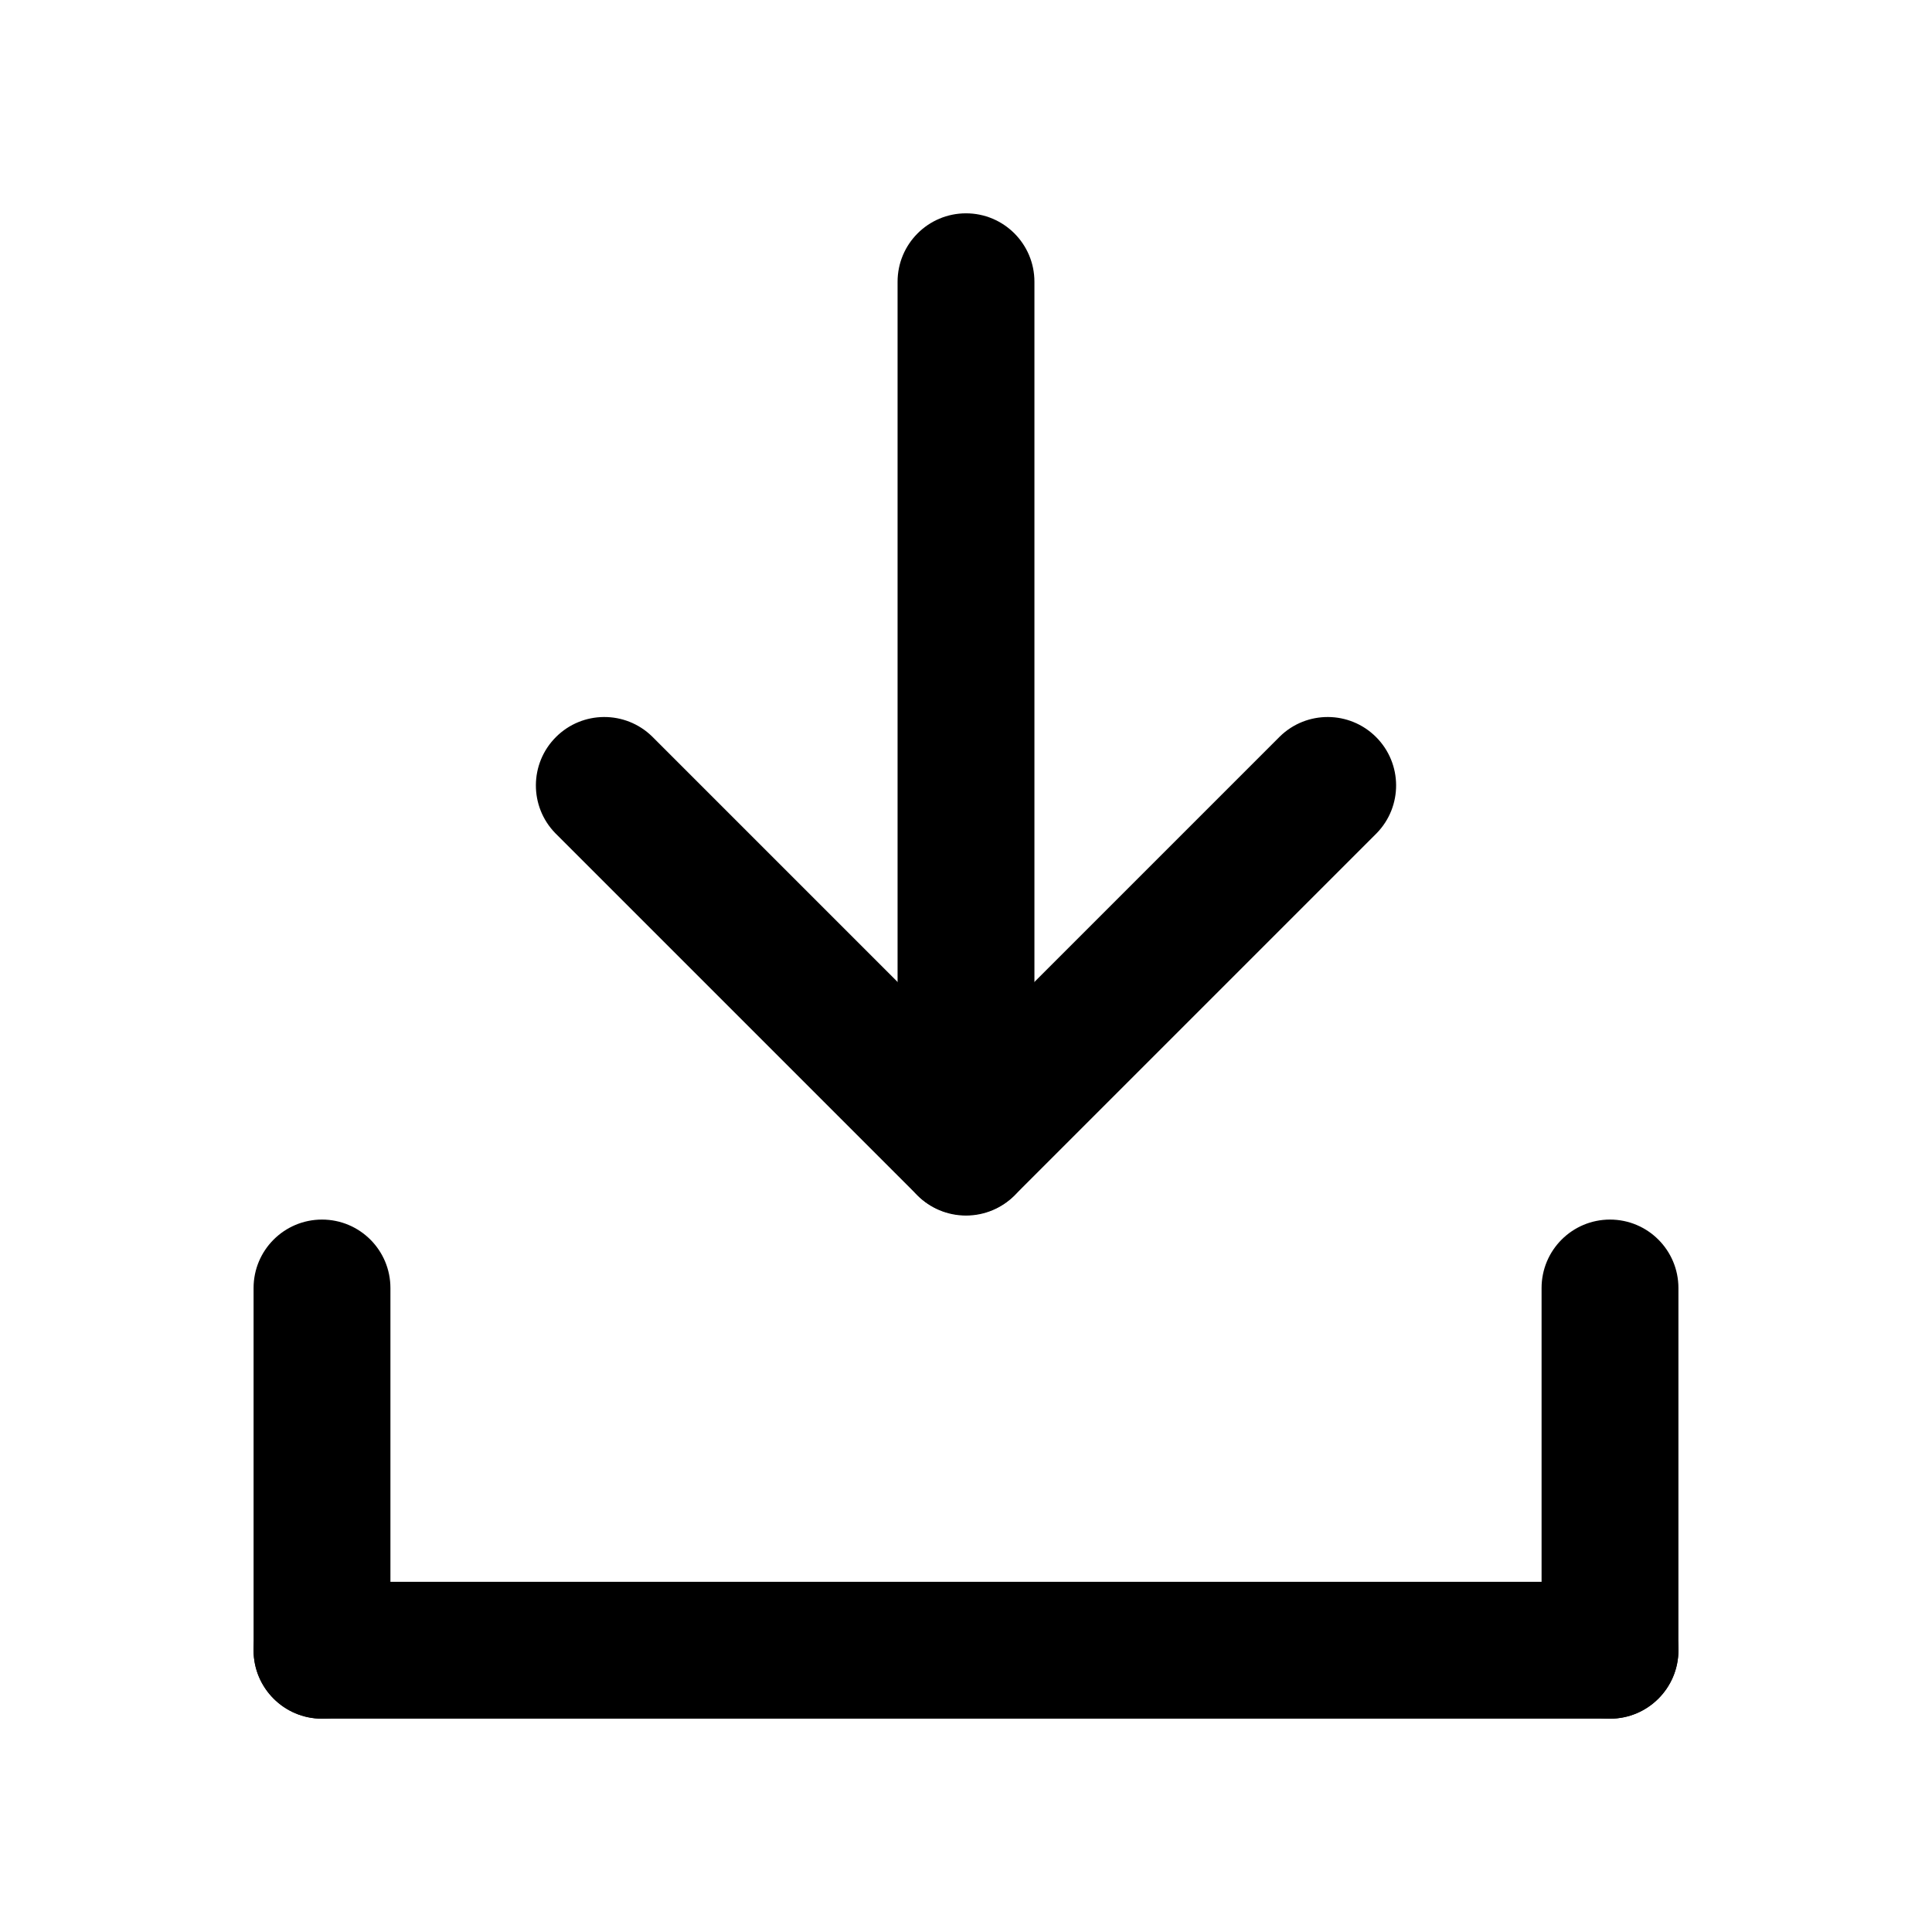
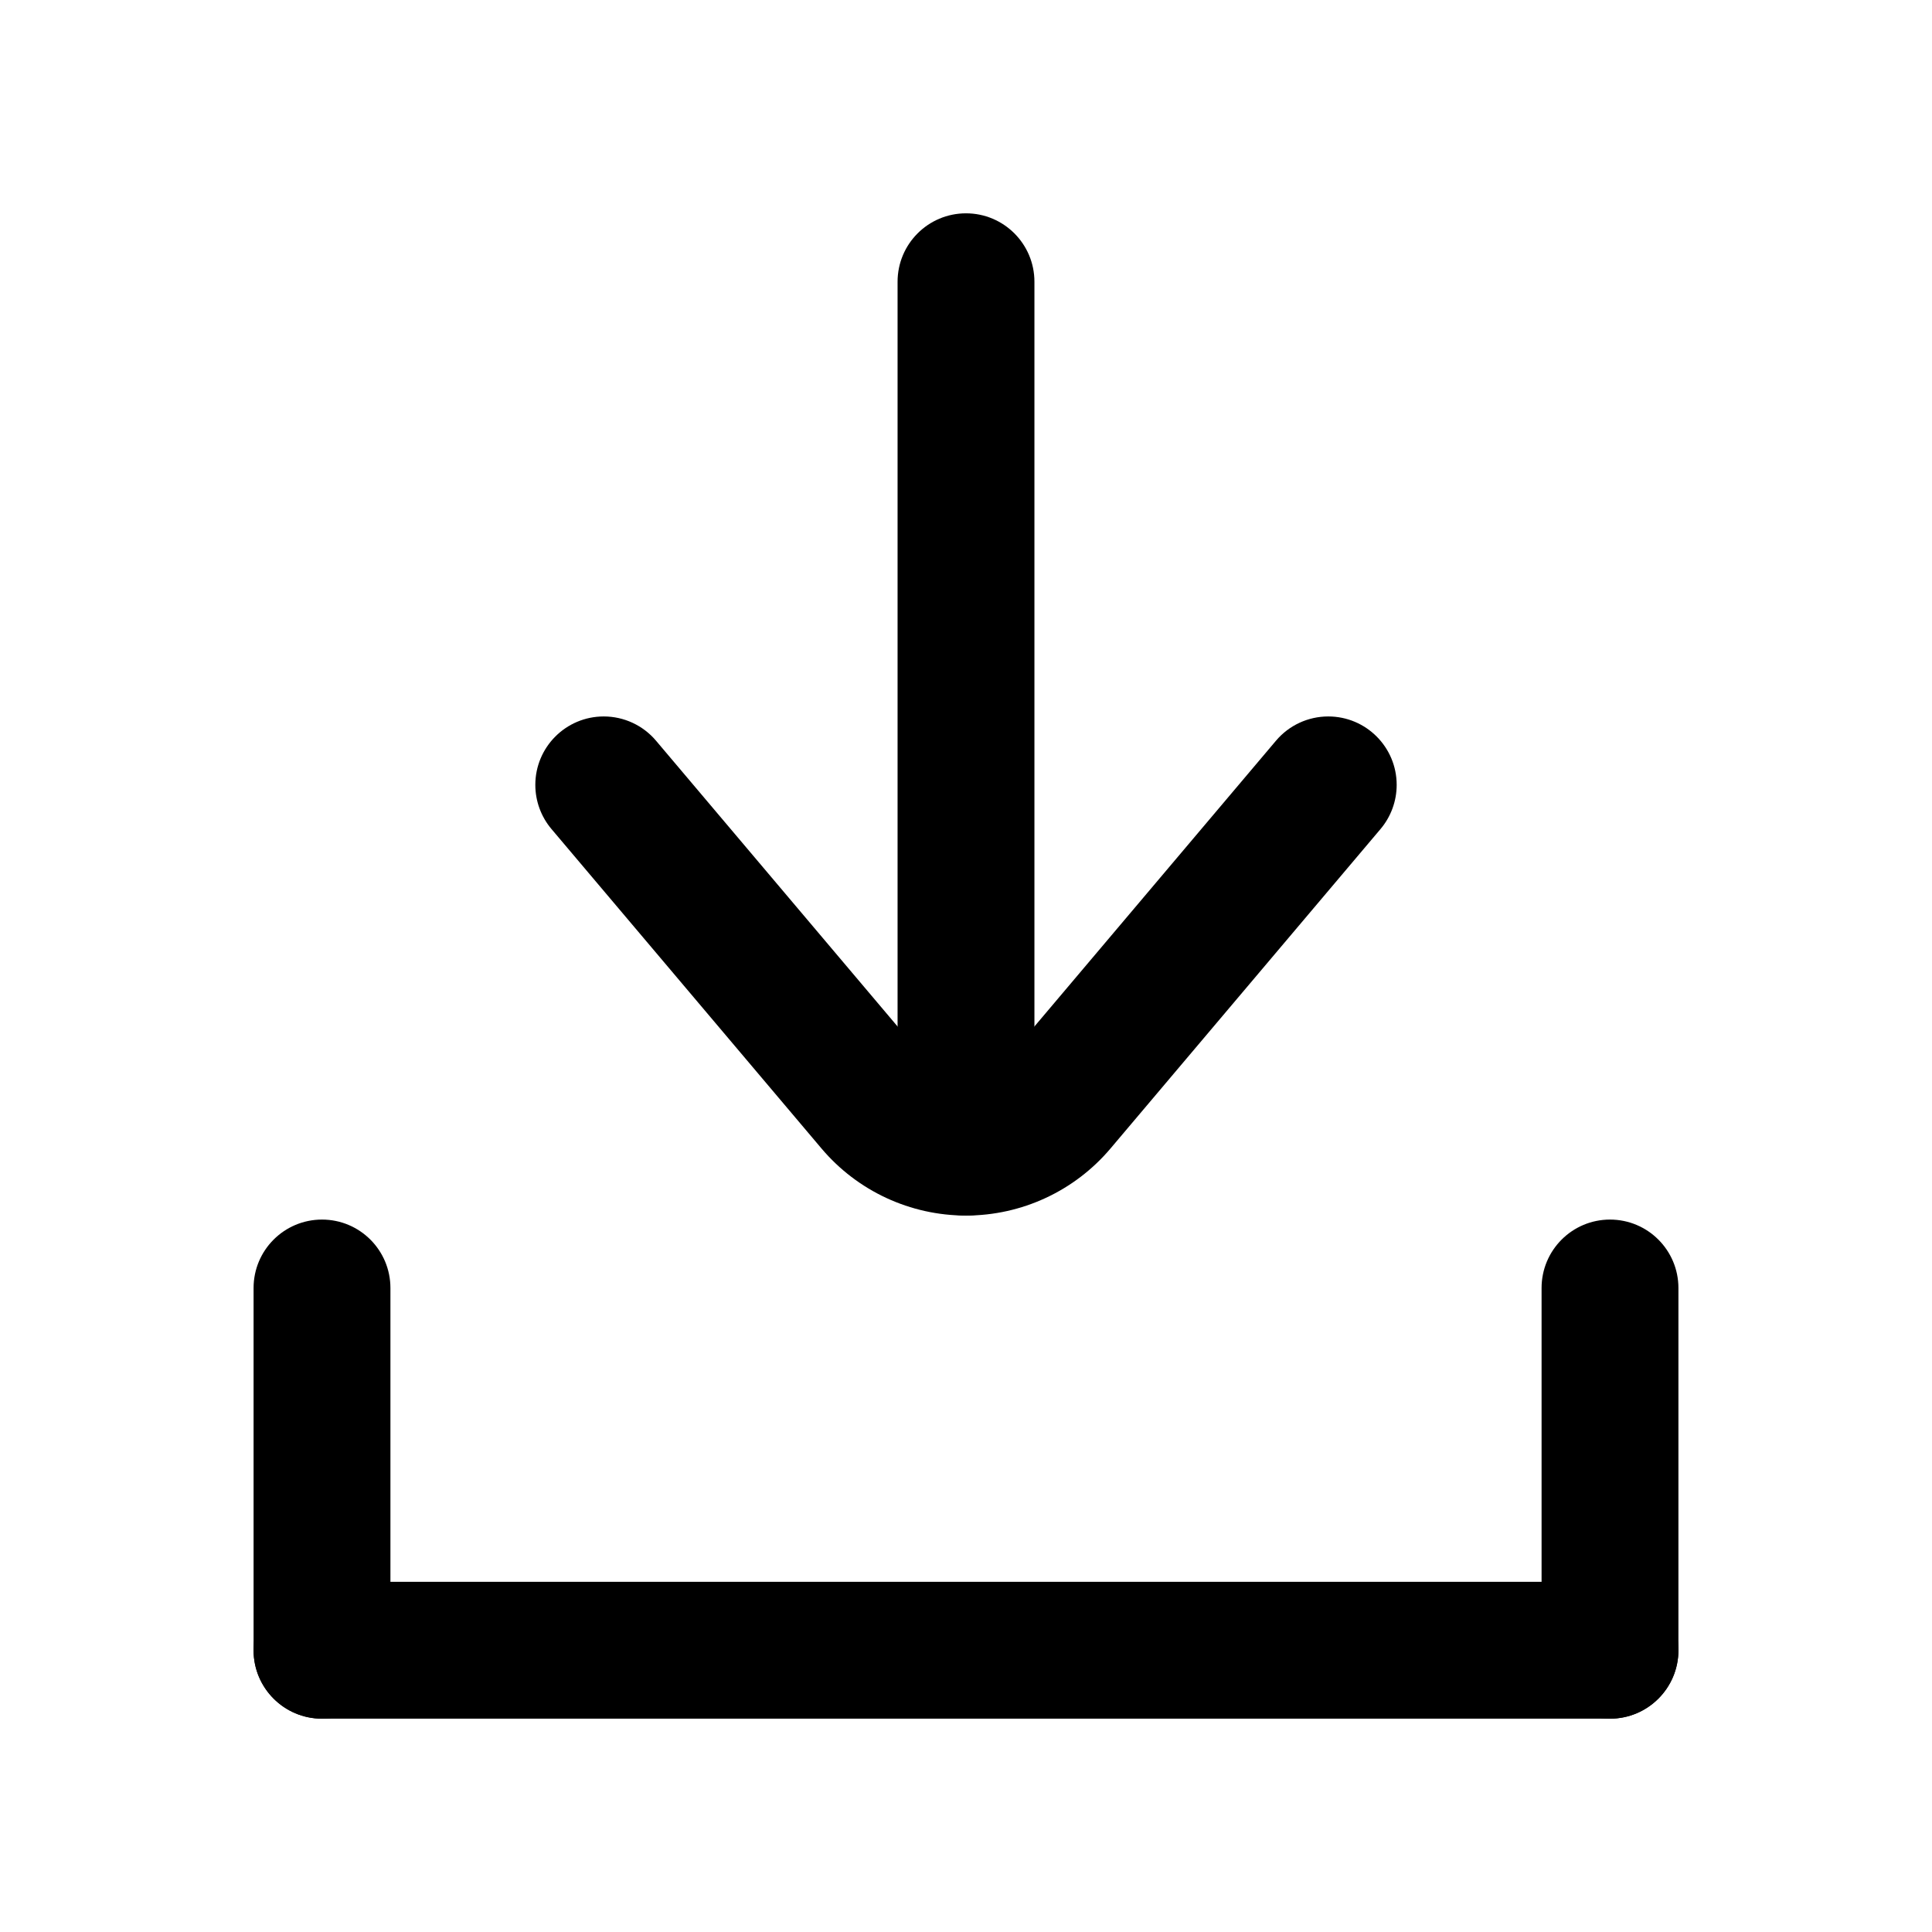
<svg xmlns="http://www.w3.org/2000/svg" viewBox="0 0 24 24" fill="currentColor" stroke="none" fill-rule="evenodd">
  <g data-part="arrow">
-     <path d="M11.15 3.5 L11.15 14.25 A.85 .85 0 0 0 12.85 14.25 L12.85 3.5 A.85 .85 0 0 0 11.15 3.5 Z" />
-     <path d="M6.899 10.351 L11.399 14.851 A.85 .85 0 0 0 12.601 13.649 L8.101 9.149 A.85 .85 0 0 0 6.899 10.351 Z" />
-     <path d="M12.601 14.851 L17.101 10.351 A.85 .85 0 0 0 15.899 9.149 L11.399 13.649 A.85 .85 0 0 0 12.601 14.851 Z" />
+     <path d="M11.15 3.5 L11.15 14.25 A0.85 0.85 0 0 0 12 15.1 A0.85 0.85 0 0 0 12.85 14.25 L12.85 3.5 A0.85 0.85 0 0 0 12 2.65 A0.85 0.85 0 0 0 11.15 3.5 Z" />
+     <path d="M6.851 10.299 L10.205 14.267 A2.35 2.35 0 0 0 12 15.1 A2.35 2.35 0 0 0 13.795 14.267 L17.149 10.299 A0.85 0.85 0 0 0 17.35 9.75 A0.85 0.85 0 0 0 16.5 8.9 A0.85 0.85 0 0 0 15.851 9.201 L12.496 13.17 A0.65 0.65 0 0 1 12 13.4 A0.65 0.65 0 0 1 11.504 13.17 L8.149 9.201 A0.85 0.85 0 0 0 7.5 8.9 A0.85 0.85 0 0 0 6.65 9.75 A0.85 0.85 0 0 0 6.851 10.299 Z" />
  </g>
  <g data-part="tray">
-     <path d="M3.15 16 L3.15 20.5 A.85 .85 0 0 0 4.85 20.5 L4.85 16 A.85 .85 0 0 0 3.15 16 Z" />
-     <path d="M4 21.35 L20 21.35 A.85 .85 0 0 0 20 19.65 L4 19.65 A.85 .85 0 0 0 4 21.35 Z" />
-     <path d="M20.85 20.5 L20.85 16 A.85 .85 0 0 0 19.15 16 L19.15 20.5 A.85 .85 0 0 0 20.85 20.5 Z" />
+     <path d="M3.15 16 L3.15 20.5 A0.85 0.85 0 0 0 4 21.35 A0.85 0.85 0 0 0 4.85 20.5 L4.85 16 A0.85 0.85 0 0 0 4 15.15 A0.85 0.85 0 0 0 3.15 16 Z" />
+     <path d="M4 21.35 L20 21.35 A0.85 0.85 0 0 0 20.85 20.5 A0.85 0.85 0 0 0 20 19.65 L4 19.65 A0.85 0.85 0 0 0 3.15 20.5 A0.85 0.85 0 0 0 4 21.35 Z" />
+     <path d="M20.85 20.5 L20.85 16 A0.85 0.85 0 0 0 20 15.15 A0.85 0.85 0 0 0 19.15 16 L19.15 20.5 A0.85 0.85 0 0 0 20 21.35 A0.85 0.85 0 0 0 20.85 20.5 Z" />
  </g>
</svg>
